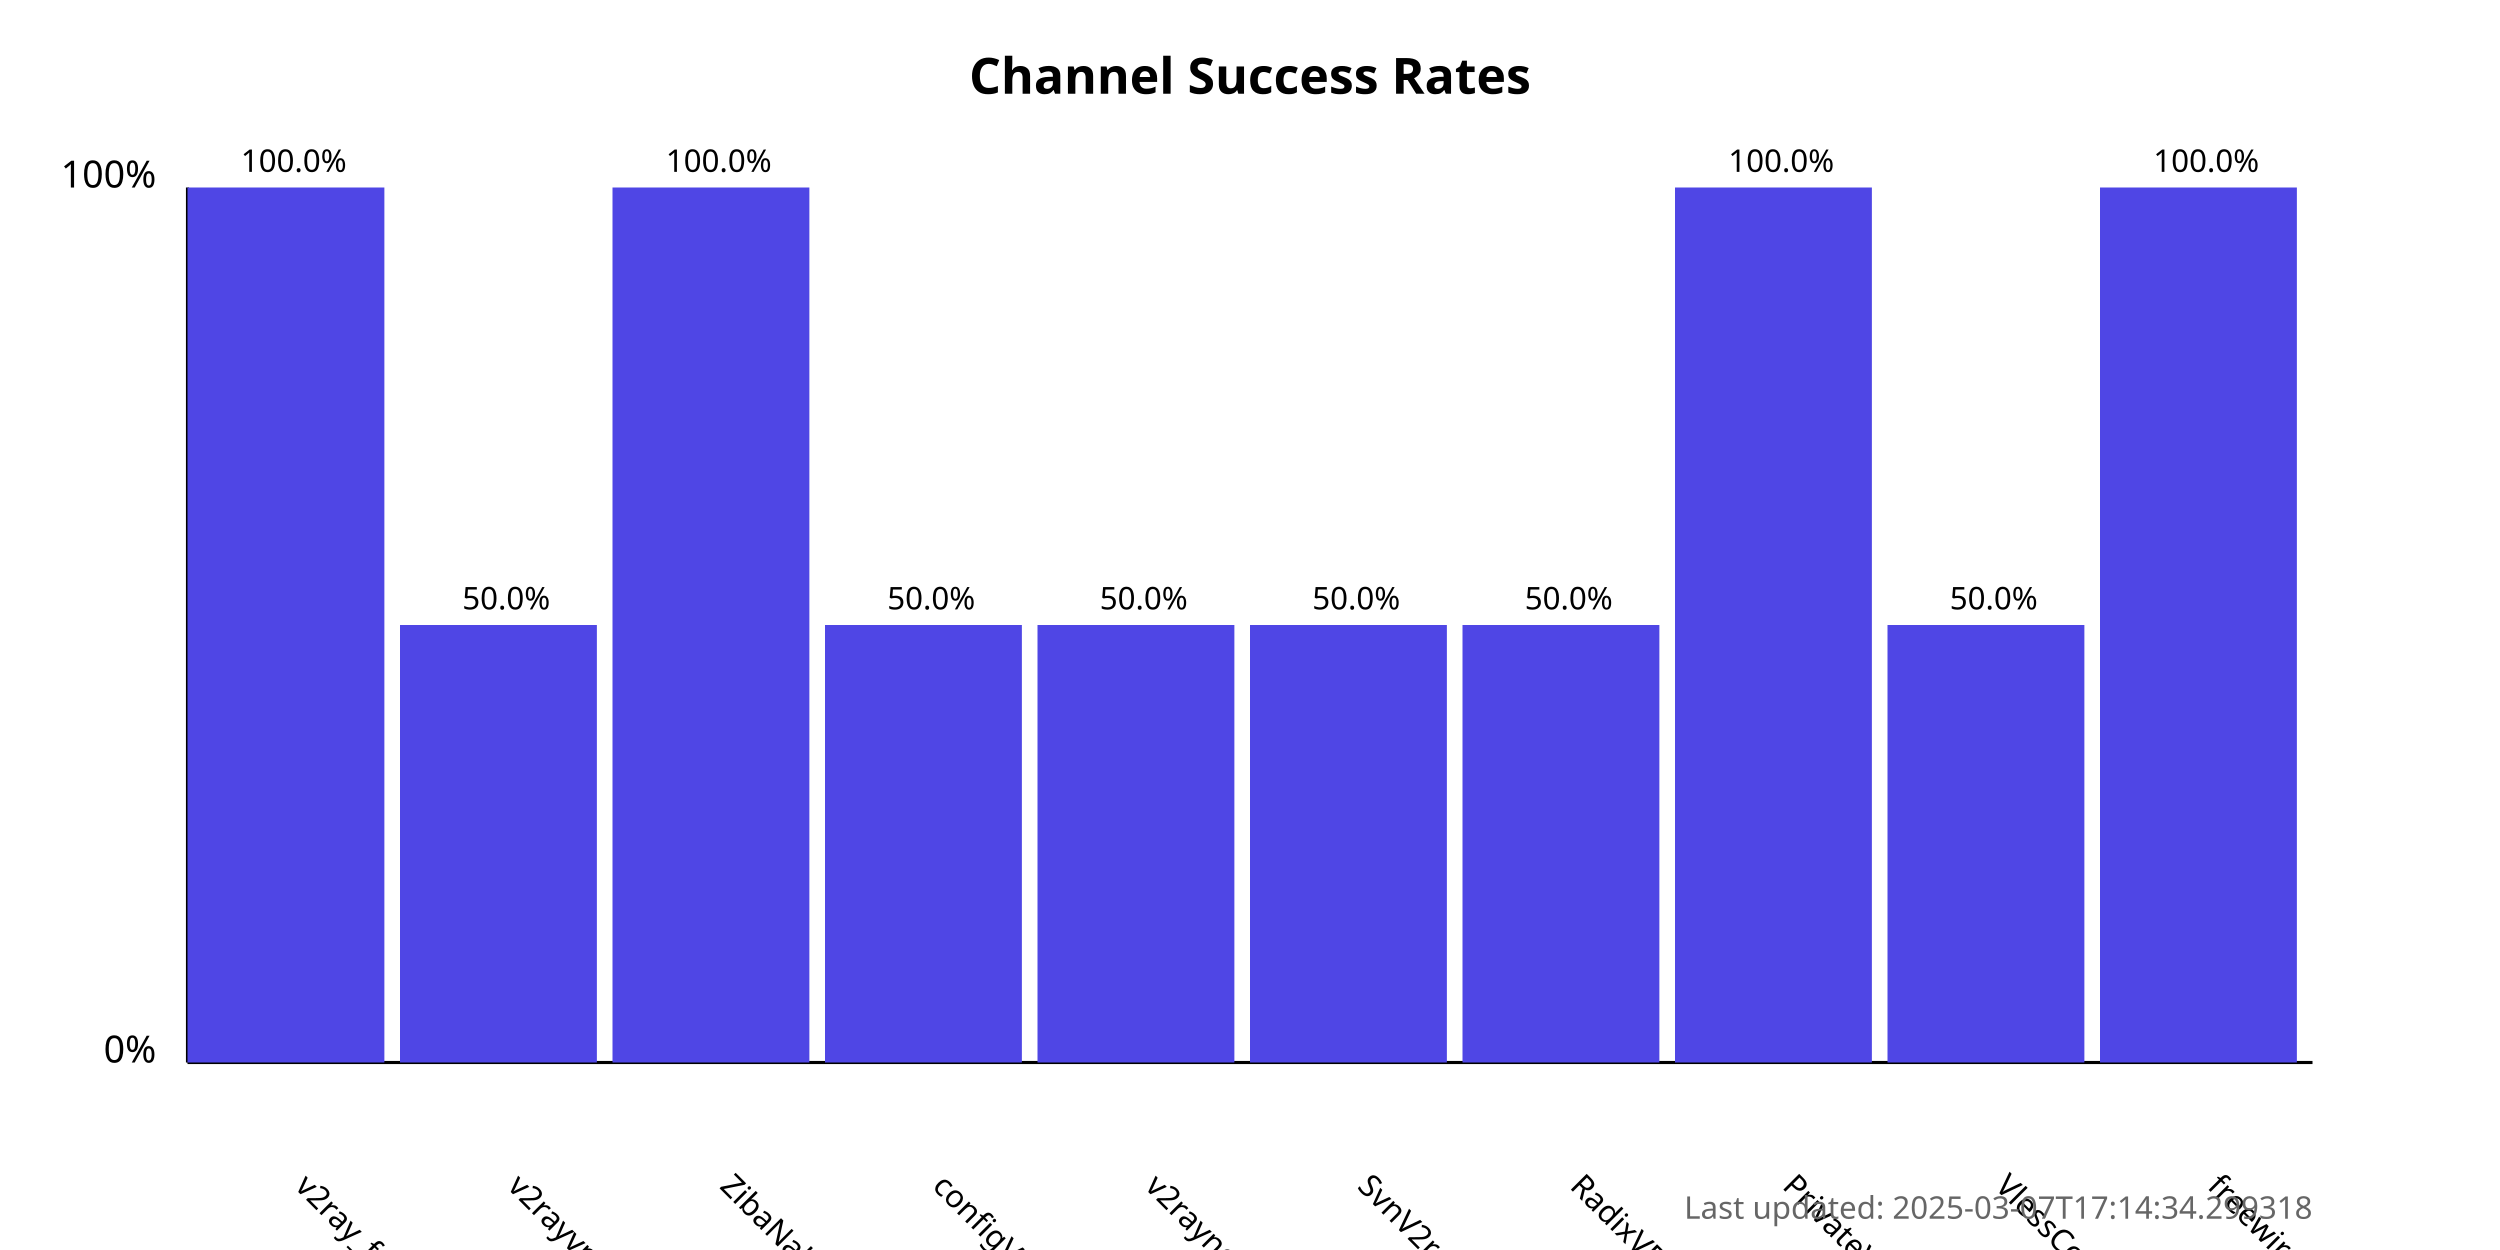
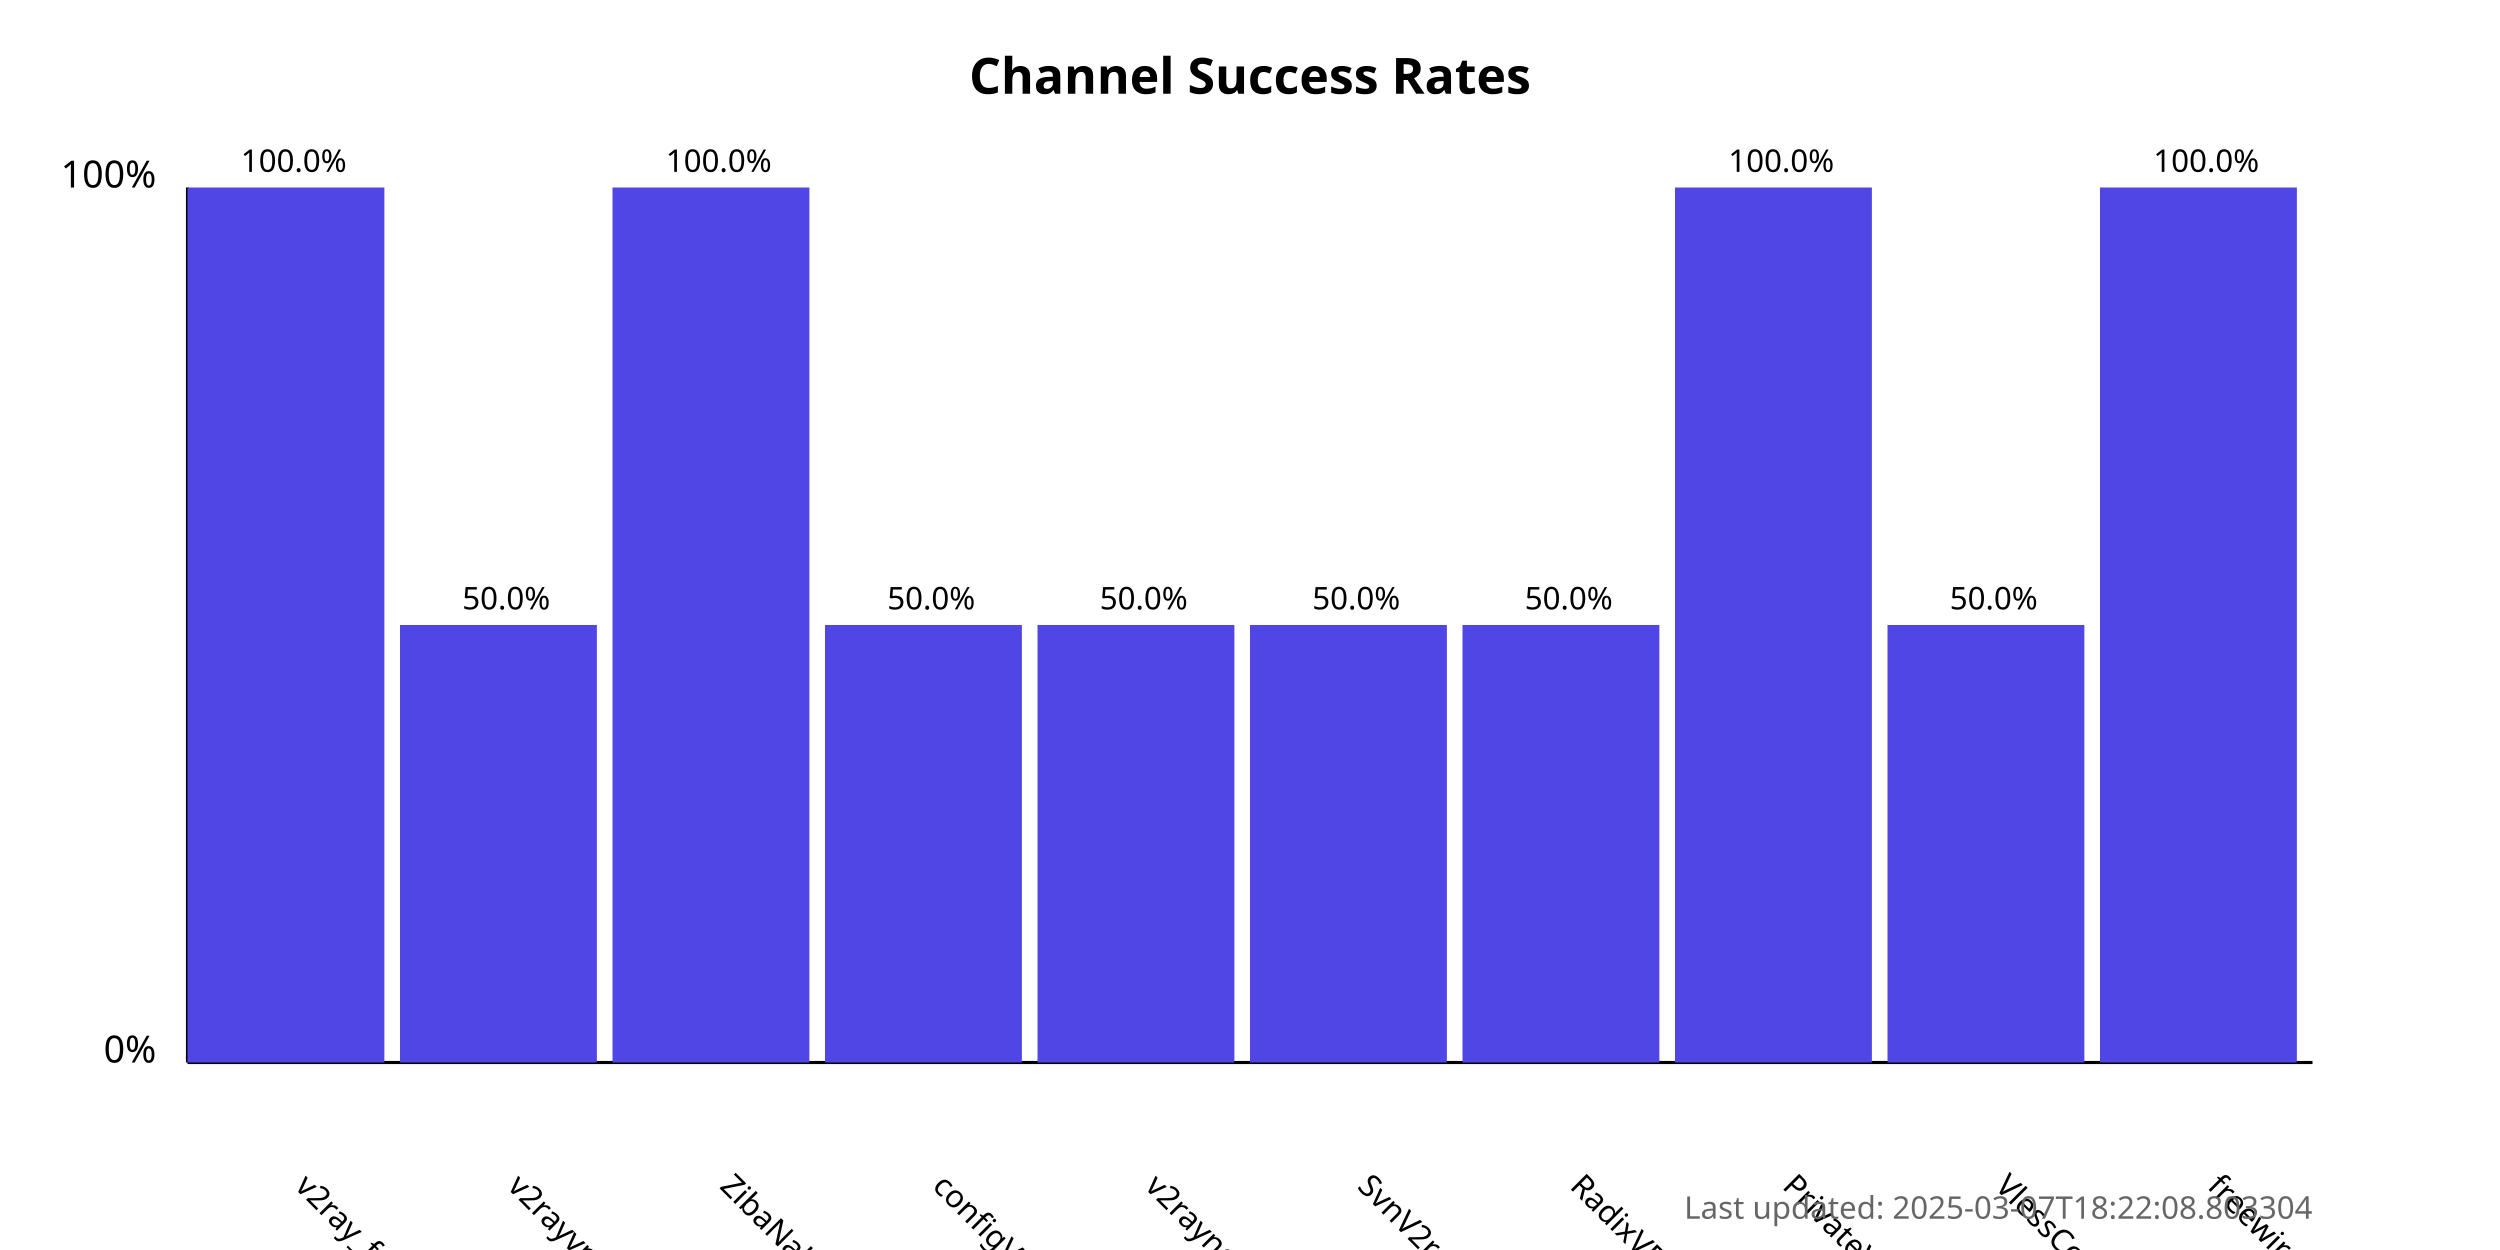
<svg xmlns="http://www.w3.org/2000/svg" width="800" height="400">
  <style>
            .chart-title { font: bold 16px sans-serif; }
            .axis-label { font: 12px sans-serif; }
            .tick-label { font: 10px sans-serif; }
            .bar { fill: #4f46e5; }
            .bar:hover { fill: #6366f1; }
            .timestamp { font: 10px sans-serif; fill: #666; }
        </style>
  <text x="400.0" y="30" text-anchor="middle" class="chart-title">
            Channel Success Rates
        </text>
  <line x1="60" y1="340" x2="60" y2="60" stroke="black" stroke-width="1" />
  <line x1="60" y1="340" x2="740" y2="340" stroke="black" stroke-width="1" />
  <text x="50" y="340" text-anchor="end" class="axis-label">0%</text>
  <text x="50" y="60" text-anchor="end" class="axis-label">100%</text>
  <g>
    <rect x="60" y="60.0" width="63.0" height="280.0" class="bar" />
    <text x="94.0" y="380" transform="rotate(45, 94.0, 380)" text-anchor="start" class="tick-label">
                v2ray_free_conf
            </text>
    <text x="94.0" y="55.0" text-anchor="middle" class="tick-label">
                100.0%
            </text>
  </g>
  <g>
    <rect x="128.0" y="200.0" width="63.0" height="140.0" class="bar" />
    <text x="162.0" y="380" transform="rotate(45, 162.0, 380)" text-anchor="start" class="tick-label">
                v2rayvpno
            </text>
    <text x="162.0" y="195.0" text-anchor="middle" class="tick-label">
                50.0%
            </text>
  </g>
  <g>
    <rect x="196.0" y="60.0" width="63.0" height="280.0" class="bar" />
    <text x="230.0" y="380" transform="rotate(45, 230.0, 380)" text-anchor="start" class="tick-label">
                ZibaNabz
            </text>
    <text x="230.0" y="55.0" text-anchor="middle" class="tick-label">
                100.0%
            </text>
  </g>
  <g>
    <rect x="264.0" y="200.0" width="63.0" height="140.0" class="bar" />
    <text x="298.0" y="380" transform="rotate(45, 298.0, 380)" text-anchor="start" class="tick-label">
                configV2rayForFree
            </text>
    <text x="298.0" y="195.0" text-anchor="middle" class="tick-label">
                50.0%
            </text>
  </g>
  <g>
    <rect x="332.0" y="200.0" width="63.0" height="140.0" class="bar" />
    <text x="366.0" y="380" transform="rotate(45, 366.0, 380)" text-anchor="start" class="tick-label">
                v2rayngvpn
            </text>
    <text x="366.0" y="195.0" text-anchor="middle" class="tick-label">
                50.0%
            </text>
  </g>
  <g>
    <rect x="400.0" y="200.0" width="63.0" height="140.0" class="bar" />
    <text x="434.0" y="380" transform="rotate(45, 434.0, 380)" text-anchor="start" class="tick-label">
                SvnV2ray
            </text>
    <text x="434.0" y="195.0" text-anchor="middle" class="tick-label">
                50.0%
            </text>
  </g>
  <g>
    <rect x="468.0" y="200.0" width="63.0" height="140.0" class="bar" />
    <text x="502.0" y="380" transform="rotate(45, 502.0, 380)" text-anchor="start" class="tick-label">
                RadixVPN
            </text>
    <text x="502.0" y="195.0" text-anchor="middle" class="tick-label">
                50.0%
            </text>
  </g>
  <g>
    <rect x="536.0" y="60.0" width="63.0" height="280.0" class="bar" />
    <text x="570.0" y="380" transform="rotate(45, 570.0, 380)" text-anchor="start" class="tick-label">
                PrivateVPNs
            </text>
    <text x="570.0" y="55.0" text-anchor="middle" class="tick-label">
                100.0%
            </text>
  </g>
  <g>
    <rect x="604.0" y="200.0" width="63.0" height="140.0" class="bar" />
    <text x="638.0" y="380" transform="rotate(45, 638.0, 380)" text-anchor="start" class="tick-label">
                VlessConfig
            </text>
    <text x="638.0" y="195.0" text-anchor="middle" class="tick-label">
                50.0%
            </text>
  </g>
  <g>
    <rect x="672.0" y="60.0" width="63.0" height="280.0" class="bar" />
    <text x="706.0" y="380" transform="rotate(45, 706.0, 380)" text-anchor="start" class="tick-label">
                freewireguard
            </text>
    <text x="706.0" y="55.0" text-anchor="middle" class="tick-label">
                100.0%
            </text>
  </g>
  <text x="740" y="390" text-anchor="end" class="timestamp">
-             Last updated: 2025-03-07T17:14:34.299318
+             Last updated: 2025-03-07T18:22:08.803304
        </text>
</svg>
